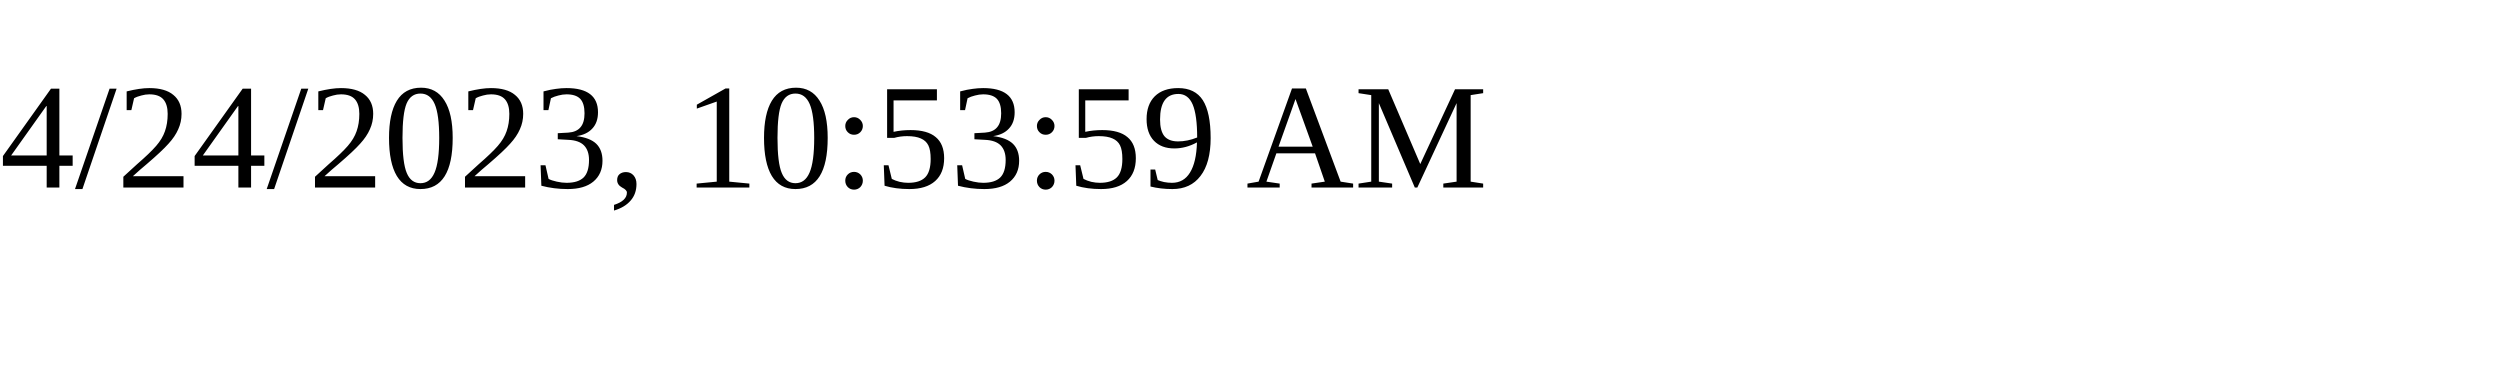
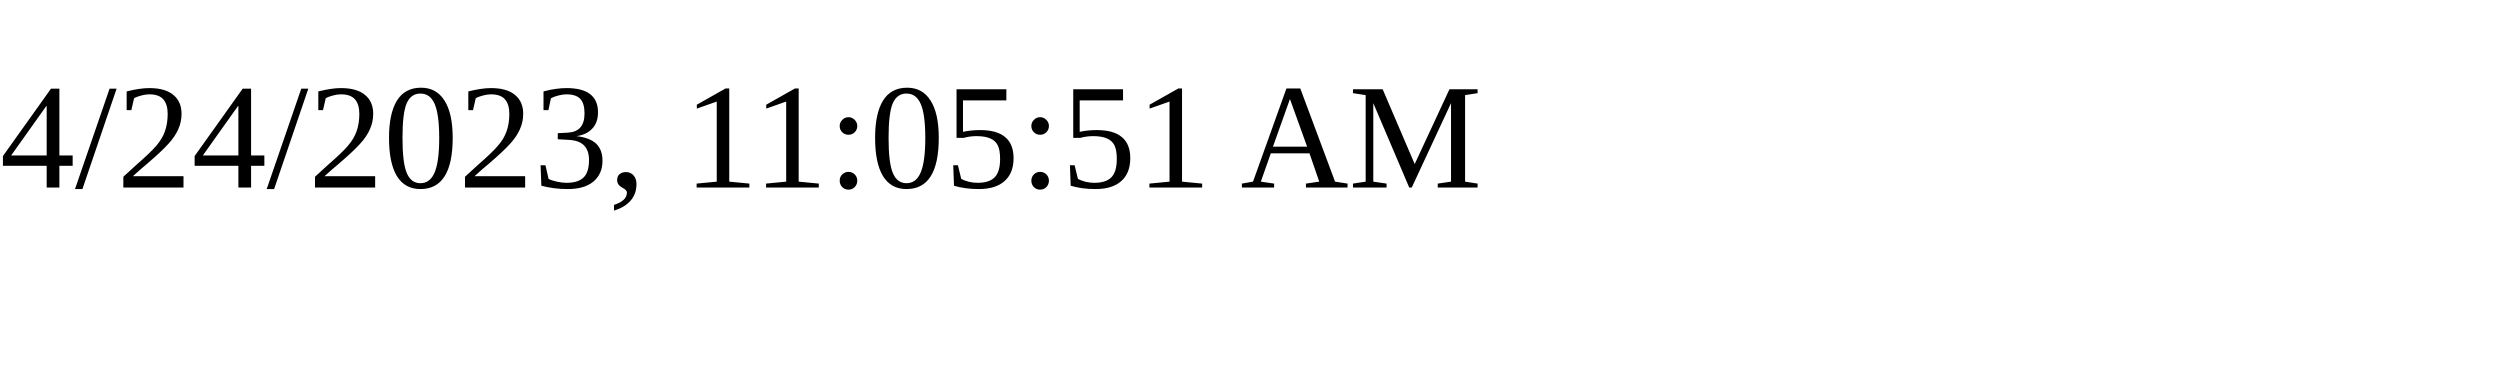
<svg xmlns="http://www.w3.org/2000/svg" height="30" width="200">
-   <text x="0" y="15">4/24/2023, 10:53:59 AM</text>
+   <text x="0" y="15">4/24/2023, 11:05:51 AM</text>
</svg>
